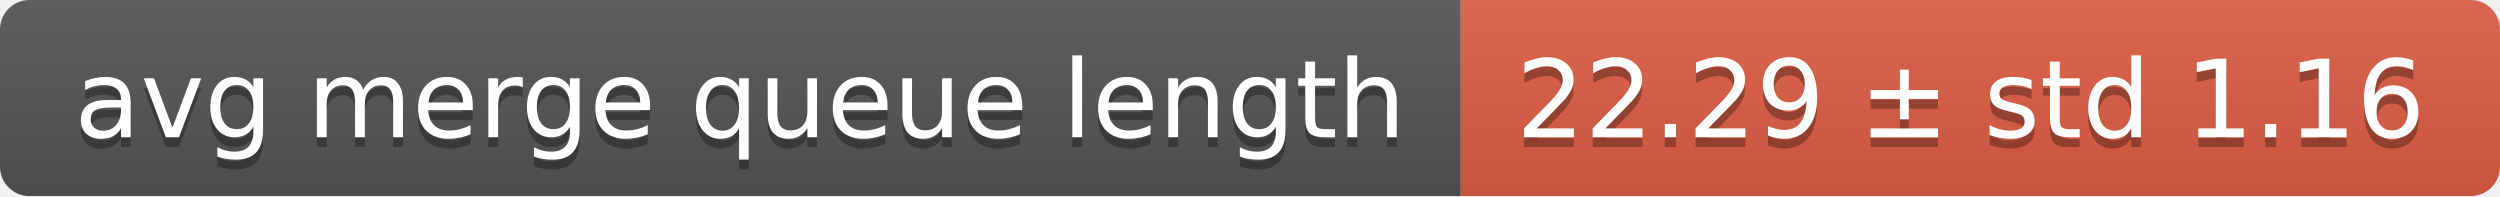
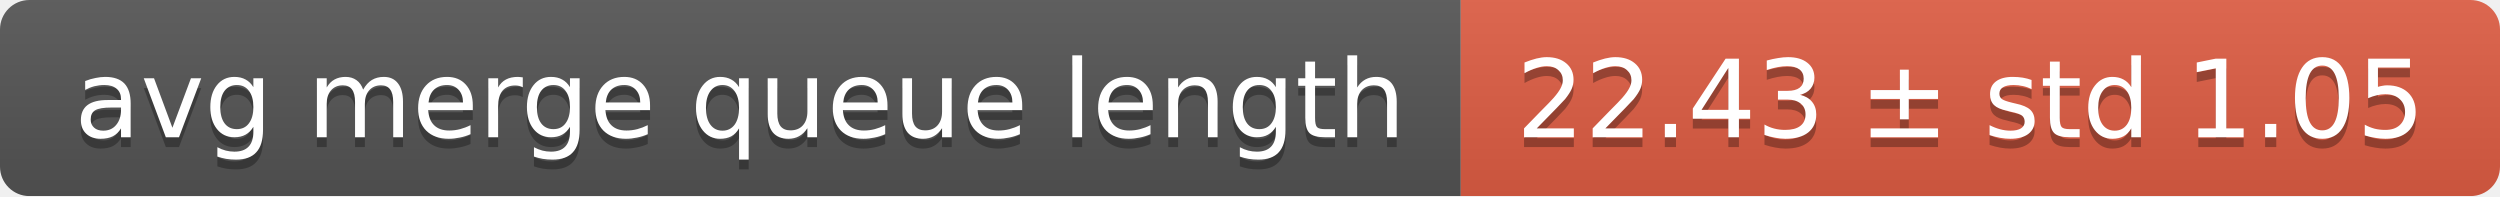
<svg xmlns="http://www.w3.org/2000/svg" width="255" height="20">
  <linearGradient id="smooth" x2="0" y2="100%">
    <stop offset="0" stop-color="#bbb" stop-opacity=".1" />
    <stop offset="1" stop-opacity=".1" />
  </linearGradient>
  <mask id="round">
    <rect width="255" height="20" rx="3" fill="#fff" />
  </mask>
  <g mask="url(#round)">
    <rect width="149" height="20" fill="#555" />
    <rect x="149" width="106" height="20" fill="#e05d44" />
    <rect width="255" height="20" fill="url(#smooth)" />
  </g>
  <g fill="#fff" text-anchor="middle" font-family="DejaVu Sans,Verdana,Geneva,sans-serif" font-size="11">
    <text x="75.5" y="15" fill="#010101" fill-opacity=".3">avg merge queue length</text>
    <text x="75.5" y="14">avg merge queue length</text>
-     <text x="201" y="15" fill="#010101" fill-opacity=".3">22.29 ± std 1.16</text>
-     <text x="201" y="14">22.29 ± std 1.16</text>
+     <text x="201" y="15" fill="#010101" fill-opacity=".3">22.43 ± std 1.05</text>
+     <text x="201" y="14">22.43 ± std 1.05</text>
  </g>
</svg>
